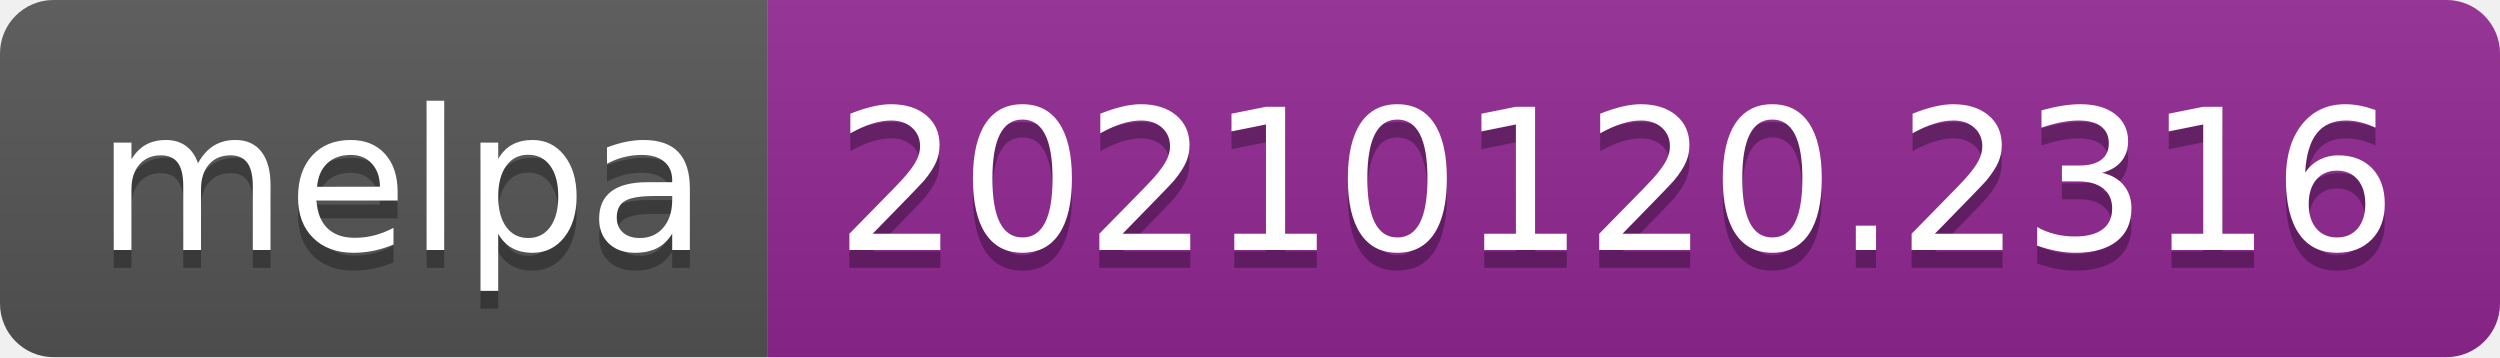
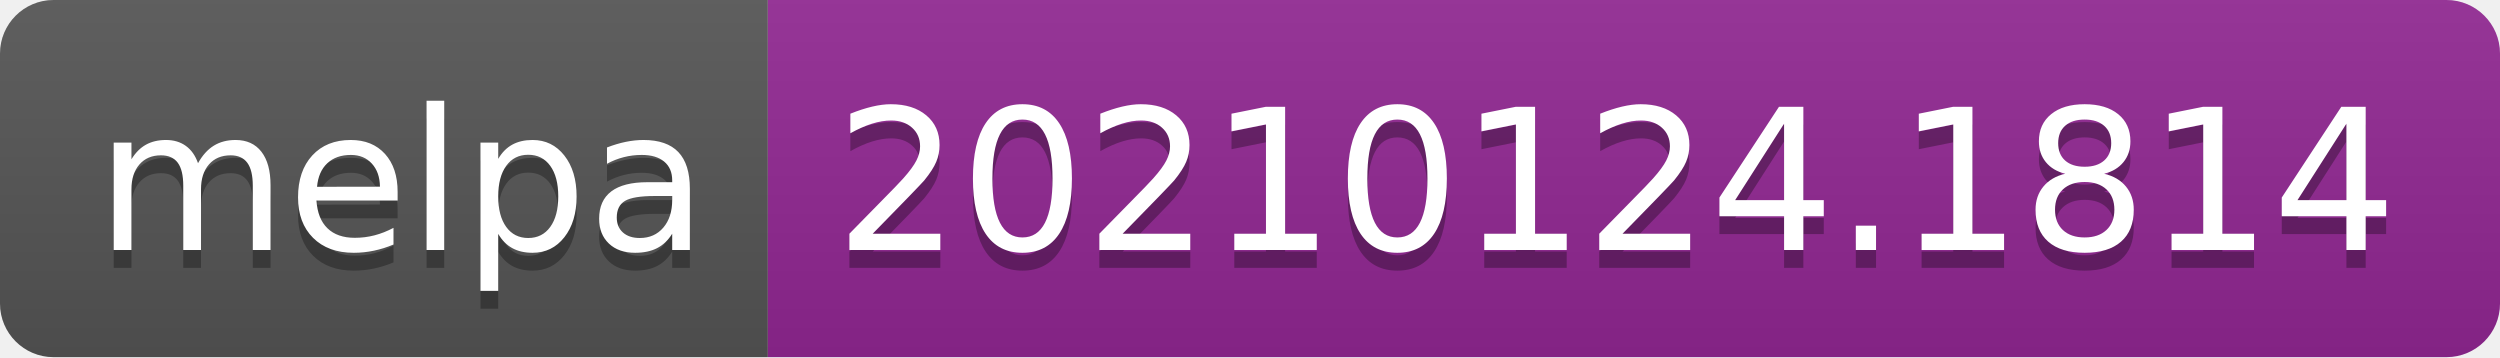
- <svg xmlns="http://www.w3.org/2000/svg" width="140" height="20" role="img" aria-label="melpa: 20210120.2316">
+ <svg xmlns="http://www.w3.org/2000/svg" width="140" height="20" role="img" aria-label="melpa: 20210124.1814">
  <linearGradient id="s" x2="0" y2="100%">
    <stop offset="0" stop-color="#bbb" stop-opacity=".1" />
    <stop offset="1" stop-opacity=".1" />
  </linearGradient>
  <clipPath id="r">
    <rect width="140" height="20" rx="3" fill="#fff" />
  </clipPath>
  <g clip-path="url(#r)">
    <rect width="43" height="20" fill="#555" />
    <rect x="43" width="97" height="20" fill="#922793" />
    <rect width="140" height="20" fill="url(#s)" />
  </g>
  <g fill="#fff" text-anchor="middle" font-family="Verdana,Geneva,DejaVu Sans,sans-serif" text-rendering="geometricPrecision" font-size="110">
    <text aria-hidden="true" x="225" y="150" fill="#010101" fill-opacity=".3" transform="scale(.1)" textLength="330">melpa</text>
    <text x="225" y="140" transform="scale(.1)" fill="#fff" textLength="330">melpa</text>
-     <text aria-hidden="true" x="905" y="150" fill="#010101" fill-opacity=".3" transform="scale(.1)" textLength="870">20210120.2316</text>
-     <text x="905" y="140" transform="scale(.1)" fill="#fff" textLength="870">20210120.2316</text>
+     <text aria-hidden="true" x="905" y="150" fill="#010101" fill-opacity=".3" transform="scale(.1)" textLength="870">20210124.1814</text>
+     <text x="905" y="140" transform="scale(.1)" fill="#fff" textLength="870">20210124.1814</text>
  </g>
</svg>
